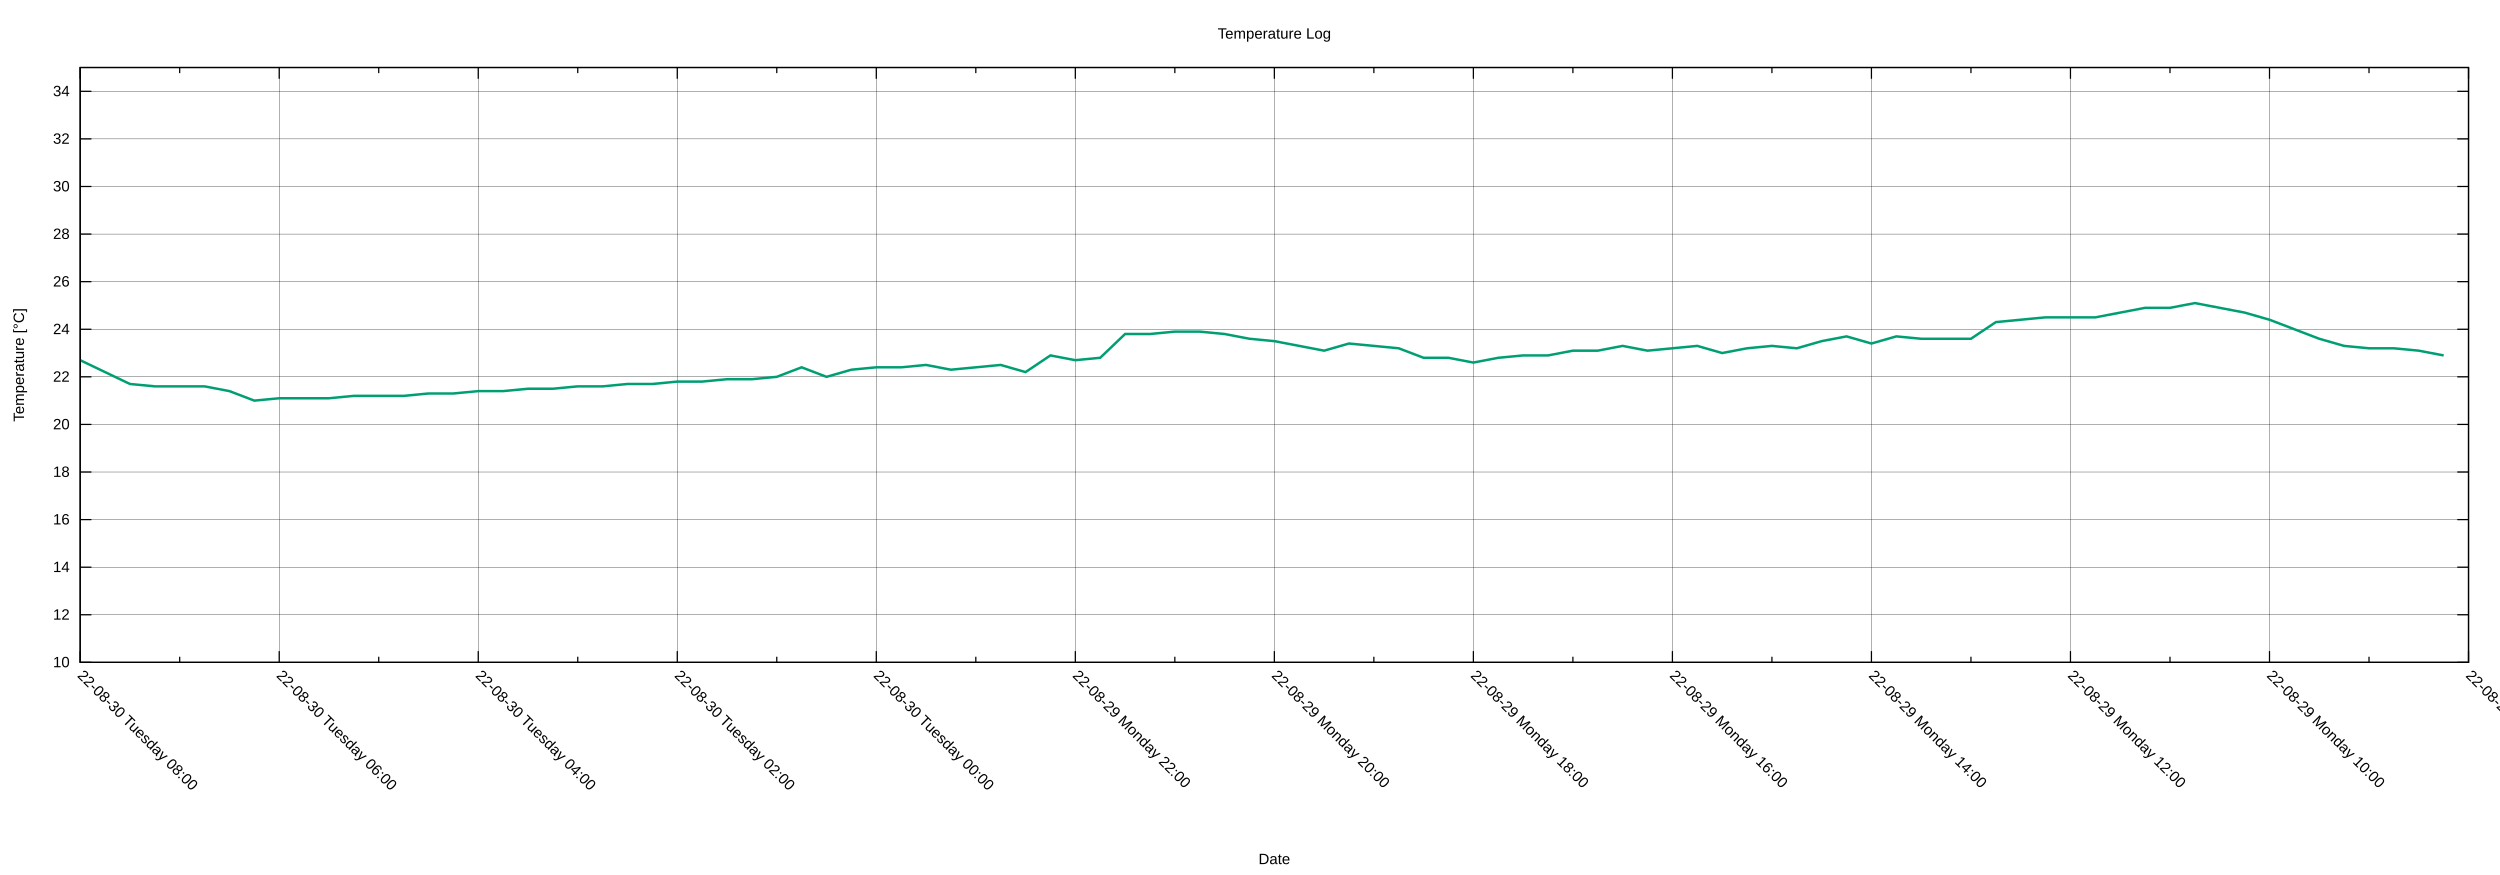
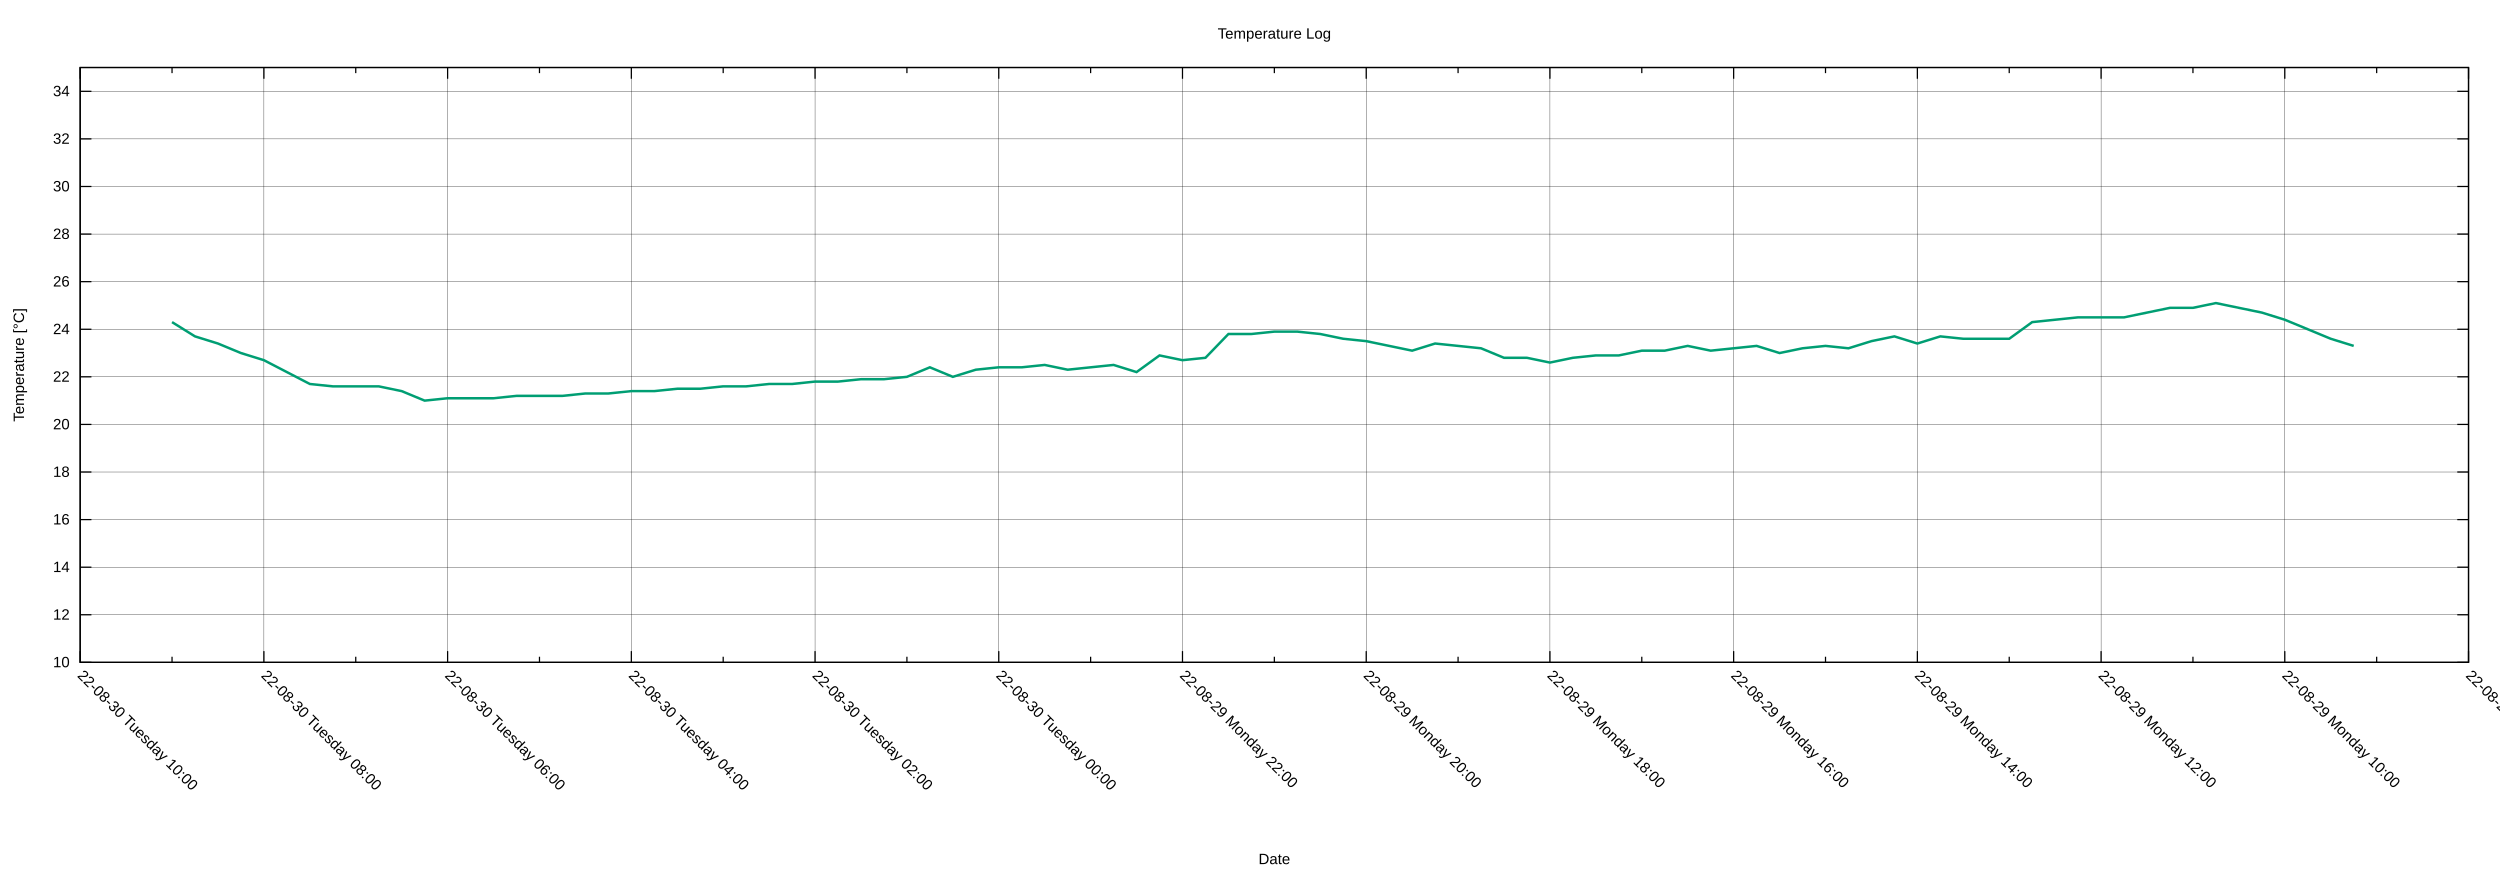
<svg xmlns="http://www.w3.org/2000/svg" xmlns:xlink="http://www.w3.org/1999/xlink" width="2000" height="700" viewBox="0 0 2000 700">
  <g id="gnuplot_canvas">
    <rect x="0" y="0" width="2000" height="700" fill="none" />
    <defs>
      <circle id="gpDot" r="0.5" stroke-width="0.5" stroke="currentColor" />
      <path id="gpPt0" stroke-width="0.222" stroke="currentColor" d="M-1,0 h2 M0,-1 v2" />
      <path id="gpPt1" stroke-width="0.222" stroke="currentColor" d="M-1,-1 L1,1 M1,-1 L-1,1" />
      <path id="gpPt2" stroke-width="0.222" stroke="currentColor" d="M-1,0 L1,0 M0,-1 L0,1 M-1,-1 L1,1 M-1,1 L1,-1" />
      <rect id="gpPt3" stroke-width="0.222" stroke="currentColor" x="-1" y="-1" width="2" height="2" />
      <rect id="gpPt4" stroke-width="0.222" stroke="currentColor" fill="currentColor" x="-1" y="-1" width="2" height="2" />
      <circle id="gpPt5" stroke-width="0.222" stroke="currentColor" cx="0" cy="0" r="1" />
      <use xlink:href="#gpPt5" id="gpPt6" fill="currentColor" stroke="none" />
      <path id="gpPt7" stroke-width="0.222" stroke="currentColor" d="M0,-1.33 L-1.33,0.67 L1.33,0.67 z" />
      <use xlink:href="#gpPt7" id="gpPt8" fill="currentColor" stroke="none" />
      <use xlink:href="#gpPt7" id="gpPt9" stroke="currentColor" transform="rotate(180)" />
      <use xlink:href="#gpPt9" id="gpPt10" fill="currentColor" stroke="none" />
      <use xlink:href="#gpPt3" id="gpPt11" stroke="currentColor" transform="rotate(45)" />
      <use xlink:href="#gpPt11" id="gpPt12" fill="currentColor" stroke="none" />
      <path id="gpPt13" stroke-width="0.222" stroke="currentColor" d="M0,1.330 L1.265,0.411 L0.782,-1.067 L-0.782,-1.076 L-1.265,0.411 z" />
      <use xlink:href="#gpPt13" id="gpPt14" fill="currentColor" stroke="none" />
      <filter id="textbox" filterUnits="objectBoundingBox" x="0" y="0" height="1" width="1">
        <feFlood flood-color="white" flood-opacity="1" result="bgnd" />
        <feComposite in="SourceGraphic" in2="bgnd" operator="atop" />
      </filter>
      <filter id="greybox" filterUnits="objectBoundingBox" x="0" y="0" height="1" width="1">
        <feFlood flood-color="lightgrey" flood-opacity="1" result="grey" />
        <feComposite in="SourceGraphic" in2="grey" operator="atop" />
      </filter>
    </defs>
    <g fill="none" color="white" stroke="currentColor" stroke-width="1.00" stroke-linecap="butt" stroke-linejoin="miter">
</g>
    <g fill="none" color="black" stroke="currentColor" stroke-width="1.00" stroke-linecap="butt" stroke-linejoin="miter">
</g>
    <g fill="none" color="black" stroke="black" stroke-width="0.25" stroke-linecap="butt" stroke-linejoin="miter">
</g>
    <g fill="none" color="black" stroke="currentColor" stroke-width="0.25" stroke-linecap="butt" stroke-linejoin="miter">
      <path stroke="black" class="gridline" d="M64.14,529.89 L1974.82,529.89  " />
    </g>
    <g fill="none" color="black" stroke="black" stroke-width="1.00" stroke-linecap="butt" stroke-linejoin="miter">
</g>
    <g fill="none" color="black" stroke="currentColor" stroke-width="1.00" stroke-linecap="butt" stroke-linejoin="miter">
      <path stroke="black" d="M64.14,529.89 L73.14,529.89 M1974.82,529.89 L1965.82,529.89  " />
      <g transform="translate(55.75,533.79)" stroke="none" fill="black" font-family="Arial" font-size="12.00" text-anchor="end">
        <text>
          <tspan font-family="Arial"> 10</tspan>
        </text>
      </g>
    </g>
    <g fill="none" color="black" stroke="currentColor" stroke-width="1.00" stroke-linecap="butt" stroke-linejoin="miter">
</g>
    <g fill="none" color="black" stroke="black" stroke-width="0.25" stroke-linecap="butt" stroke-linejoin="miter">
</g>
    <g fill="none" color="black" stroke="currentColor" stroke-width="0.25" stroke-linecap="butt" stroke-linejoin="miter">
      <path stroke="black" class="gridline" d="M64.14,491.82 L1974.82,491.82  " />
    </g>
    <g fill="none" color="black" stroke="black" stroke-width="1.00" stroke-linecap="butt" stroke-linejoin="miter">
</g>
    <g fill="none" color="black" stroke="currentColor" stroke-width="1.00" stroke-linecap="butt" stroke-linejoin="miter">
      <path stroke="black" d="M64.14,491.82 L73.14,491.82 M1974.82,491.82 L1965.82,491.82  " />
      <g transform="translate(55.75,495.72)" stroke="none" fill="black" font-family="Arial" font-size="12.00" text-anchor="end">
        <text>
          <tspan font-family="Arial"> 12</tspan>
        </text>
      </g>
    </g>
    <g fill="none" color="black" stroke="currentColor" stroke-width="1.00" stroke-linecap="butt" stroke-linejoin="miter">
</g>
    <g fill="none" color="black" stroke="black" stroke-width="0.25" stroke-linecap="butt" stroke-linejoin="miter">
</g>
    <g fill="none" color="black" stroke="currentColor" stroke-width="0.25" stroke-linecap="butt" stroke-linejoin="miter">
      <path stroke="black" class="gridline" d="M64.14,453.75 L1974.82,453.75  " />
    </g>
    <g fill="none" color="black" stroke="black" stroke-width="1.00" stroke-linecap="butt" stroke-linejoin="miter">
</g>
    <g fill="none" color="black" stroke="currentColor" stroke-width="1.00" stroke-linecap="butt" stroke-linejoin="miter">
      <path stroke="black" d="M64.14,453.75 L73.14,453.75 M1974.82,453.75 L1965.82,453.75  " />
      <g transform="translate(55.75,457.65)" stroke="none" fill="black" font-family="Arial" font-size="12.00" text-anchor="end">
        <text>
          <tspan font-family="Arial"> 14</tspan>
        </text>
      </g>
    </g>
    <g fill="none" color="black" stroke="currentColor" stroke-width="1.00" stroke-linecap="butt" stroke-linejoin="miter">
</g>
    <g fill="none" color="black" stroke="black" stroke-width="0.25" stroke-linecap="butt" stroke-linejoin="miter">
</g>
    <g fill="none" color="black" stroke="currentColor" stroke-width="0.25" stroke-linecap="butt" stroke-linejoin="miter">
      <path stroke="black" class="gridline" d="M64.14,415.68 L1974.82,415.68  " />
    </g>
    <g fill="none" color="black" stroke="black" stroke-width="1.00" stroke-linecap="butt" stroke-linejoin="miter">
</g>
    <g fill="none" color="black" stroke="currentColor" stroke-width="1.00" stroke-linecap="butt" stroke-linejoin="miter">
      <path stroke="black" d="M64.14,415.68 L73.14,415.68 M1974.82,415.68 L1965.82,415.68  " />
      <g transform="translate(55.75,419.58)" stroke="none" fill="black" font-family="Arial" font-size="12.00" text-anchor="end">
        <text>
          <tspan font-family="Arial"> 16</tspan>
        </text>
      </g>
    </g>
    <g fill="none" color="black" stroke="currentColor" stroke-width="1.00" stroke-linecap="butt" stroke-linejoin="miter">
</g>
    <g fill="none" color="black" stroke="black" stroke-width="0.25" stroke-linecap="butt" stroke-linejoin="miter">
</g>
    <g fill="none" color="black" stroke="currentColor" stroke-width="0.25" stroke-linecap="butt" stroke-linejoin="miter">
      <path stroke="black" class="gridline" d="M64.14,377.61 L1974.82,377.61  " />
    </g>
    <g fill="none" color="black" stroke="black" stroke-width="1.00" stroke-linecap="butt" stroke-linejoin="miter">
</g>
    <g fill="none" color="black" stroke="currentColor" stroke-width="1.00" stroke-linecap="butt" stroke-linejoin="miter">
      <path stroke="black" d="M64.14,377.61 L73.14,377.61 M1974.82,377.61 L1965.82,377.61  " />
      <g transform="translate(55.75,381.51)" stroke="none" fill="black" font-family="Arial" font-size="12.00" text-anchor="end">
        <text>
          <tspan font-family="Arial"> 18</tspan>
        </text>
      </g>
    </g>
    <g fill="none" color="black" stroke="currentColor" stroke-width="1.00" stroke-linecap="butt" stroke-linejoin="miter">
</g>
    <g fill="none" color="black" stroke="black" stroke-width="0.25" stroke-linecap="butt" stroke-linejoin="miter">
</g>
    <g fill="none" color="black" stroke="currentColor" stroke-width="0.25" stroke-linecap="butt" stroke-linejoin="miter">
      <path stroke="black" class="gridline" d="M64.14,339.54 L1974.82,339.54  " />
    </g>
    <g fill="none" color="black" stroke="black" stroke-width="1.00" stroke-linecap="butt" stroke-linejoin="miter">
</g>
    <g fill="none" color="black" stroke="currentColor" stroke-width="1.00" stroke-linecap="butt" stroke-linejoin="miter">
      <path stroke="black" d="M64.14,339.54 L73.14,339.54 M1974.82,339.54 L1965.82,339.54  " />
      <g transform="translate(55.75,343.44)" stroke="none" fill="black" font-family="Arial" font-size="12.00" text-anchor="end">
        <text>
          <tspan font-family="Arial"> 20</tspan>
        </text>
      </g>
    </g>
    <g fill="none" color="black" stroke="currentColor" stroke-width="1.00" stroke-linecap="butt" stroke-linejoin="miter">
</g>
    <g fill="none" color="black" stroke="black" stroke-width="0.25" stroke-linecap="butt" stroke-linejoin="miter">
</g>
    <g fill="none" color="black" stroke="currentColor" stroke-width="0.25" stroke-linecap="butt" stroke-linejoin="miter">
      <path stroke="black" class="gridline" d="M64.14,301.47 L1974.82,301.47  " />
    </g>
    <g fill="none" color="black" stroke="black" stroke-width="1.00" stroke-linecap="butt" stroke-linejoin="miter">
</g>
    <g fill="none" color="black" stroke="currentColor" stroke-width="1.00" stroke-linecap="butt" stroke-linejoin="miter">
      <path stroke="black" d="M64.14,301.47 L73.14,301.47 M1974.82,301.47 L1965.82,301.47  " />
      <g transform="translate(55.75,305.37)" stroke="none" fill="black" font-family="Arial" font-size="12.00" text-anchor="end">
        <text>
          <tspan font-family="Arial"> 22</tspan>
        </text>
      </g>
    </g>
    <g fill="none" color="black" stroke="currentColor" stroke-width="1.00" stroke-linecap="butt" stroke-linejoin="miter">
</g>
    <g fill="none" color="black" stroke="black" stroke-width="0.25" stroke-linecap="butt" stroke-linejoin="miter">
</g>
    <g fill="none" color="black" stroke="currentColor" stroke-width="0.25" stroke-linecap="butt" stroke-linejoin="miter">
      <path stroke="black" class="gridline" d="M64.14,263.40 L1974.82,263.40  " />
    </g>
    <g fill="none" color="black" stroke="black" stroke-width="1.00" stroke-linecap="butt" stroke-linejoin="miter">
</g>
    <g fill="none" color="black" stroke="currentColor" stroke-width="1.00" stroke-linecap="butt" stroke-linejoin="miter">
      <path stroke="black" d="M64.14,263.40 L73.14,263.40 M1974.82,263.40 L1965.82,263.40  " />
      <g transform="translate(55.75,267.30)" stroke="none" fill="black" font-family="Arial" font-size="12.00" text-anchor="end">
        <text>
          <tspan font-family="Arial"> 24</tspan>
        </text>
      </g>
    </g>
    <g fill="none" color="black" stroke="currentColor" stroke-width="1.00" stroke-linecap="butt" stroke-linejoin="miter">
</g>
    <g fill="none" color="black" stroke="black" stroke-width="0.25" stroke-linecap="butt" stroke-linejoin="miter">
</g>
    <g fill="none" color="black" stroke="currentColor" stroke-width="0.25" stroke-linecap="butt" stroke-linejoin="miter">
      <path stroke="black" class="gridline" d="M64.14,225.33 L1974.82,225.33  " />
    </g>
    <g fill="none" color="black" stroke="black" stroke-width="1.00" stroke-linecap="butt" stroke-linejoin="miter">
</g>
    <g fill="none" color="black" stroke="currentColor" stroke-width="1.00" stroke-linecap="butt" stroke-linejoin="miter">
      <path stroke="black" d="M64.14,225.33 L73.14,225.33 M1974.82,225.33 L1965.82,225.33  " />
      <g transform="translate(55.75,229.23)" stroke="none" fill="black" font-family="Arial" font-size="12.00" text-anchor="end">
        <text>
          <tspan font-family="Arial"> 26</tspan>
        </text>
      </g>
    </g>
    <g fill="none" color="black" stroke="currentColor" stroke-width="1.00" stroke-linecap="butt" stroke-linejoin="miter">
</g>
    <g fill="none" color="black" stroke="black" stroke-width="0.25" stroke-linecap="butt" stroke-linejoin="miter">
</g>
    <g fill="none" color="black" stroke="currentColor" stroke-width="0.25" stroke-linecap="butt" stroke-linejoin="miter">
      <path stroke="black" class="gridline" d="M64.14,187.26 L1974.82,187.26  " />
    </g>
    <g fill="none" color="black" stroke="black" stroke-width="1.00" stroke-linecap="butt" stroke-linejoin="miter">
</g>
    <g fill="none" color="black" stroke="currentColor" stroke-width="1.00" stroke-linecap="butt" stroke-linejoin="miter">
      <path stroke="black" d="M64.14,187.26 L73.14,187.26 M1974.82,187.26 L1965.82,187.26  " />
      <g transform="translate(55.75,191.16)" stroke="none" fill="black" font-family="Arial" font-size="12.00" text-anchor="end">
        <text>
          <tspan font-family="Arial"> 28</tspan>
        </text>
      </g>
    </g>
    <g fill="none" color="black" stroke="currentColor" stroke-width="1.00" stroke-linecap="butt" stroke-linejoin="miter">
</g>
    <g fill="none" color="black" stroke="black" stroke-width="0.25" stroke-linecap="butt" stroke-linejoin="miter">
</g>
    <g fill="none" color="black" stroke="currentColor" stroke-width="0.25" stroke-linecap="butt" stroke-linejoin="miter">
      <path stroke="black" class="gridline" d="M64.14,149.19 L1974.82,149.19  " />
    </g>
    <g fill="none" color="black" stroke="black" stroke-width="1.00" stroke-linecap="butt" stroke-linejoin="miter">
</g>
    <g fill="none" color="black" stroke="currentColor" stroke-width="1.00" stroke-linecap="butt" stroke-linejoin="miter">
      <path stroke="black" d="M64.14,149.19 L73.14,149.19 M1974.82,149.19 L1965.82,149.19  " />
      <g transform="translate(55.75,153.09)" stroke="none" fill="black" font-family="Arial" font-size="12.00" text-anchor="end">
        <text>
          <tspan font-family="Arial"> 30</tspan>
        </text>
      </g>
    </g>
    <g fill="none" color="black" stroke="currentColor" stroke-width="1.00" stroke-linecap="butt" stroke-linejoin="miter">
</g>
    <g fill="none" color="black" stroke="black" stroke-width="0.25" stroke-linecap="butt" stroke-linejoin="miter">
</g>
    <g fill="none" color="black" stroke="currentColor" stroke-width="0.25" stroke-linecap="butt" stroke-linejoin="miter">
      <path stroke="black" class="gridline" d="M64.14,111.12 L1974.82,111.12  " />
    </g>
    <g fill="none" color="black" stroke="black" stroke-width="1.00" stroke-linecap="butt" stroke-linejoin="miter">
</g>
    <g fill="none" color="black" stroke="currentColor" stroke-width="1.00" stroke-linecap="butt" stroke-linejoin="miter">
      <path stroke="black" d="M64.14,111.12 L73.14,111.12 M1974.82,111.12 L1965.82,111.12  " />
      <g transform="translate(55.75,115.02)" stroke="none" fill="black" font-family="Arial" font-size="12.00" text-anchor="end">
        <text>
          <tspan font-family="Arial"> 32</tspan>
        </text>
      </g>
    </g>
    <g fill="none" color="black" stroke="currentColor" stroke-width="1.00" stroke-linecap="butt" stroke-linejoin="miter">
</g>
    <g fill="none" color="black" stroke="black" stroke-width="0.25" stroke-linecap="butt" stroke-linejoin="miter">
</g>
    <g fill="none" color="black" stroke="currentColor" stroke-width="0.25" stroke-linecap="butt" stroke-linejoin="miter">
      <path stroke="black" class="gridline" d="M64.14,73.05 L1974.82,73.05  " />
    </g>
    <g fill="none" color="black" stroke="black" stroke-width="1.00" stroke-linecap="butt" stroke-linejoin="miter">
</g>
    <g fill="none" color="black" stroke="currentColor" stroke-width="1.00" stroke-linecap="butt" stroke-linejoin="miter">
      <path stroke="black" d="M64.14,73.05 L73.14,73.05 M1974.82,73.05 L1965.82,73.05  " />
      <g transform="translate(55.75,76.95)" stroke="none" fill="black" font-family="Arial" font-size="12.00" text-anchor="end">
        <text>
          <tspan font-family="Arial"> 34</tspan>
        </text>
      </g>
    </g>
    <g fill="none" color="black" stroke="currentColor" stroke-width="1.00" stroke-linecap="butt" stroke-linejoin="miter">
</g>
    <g fill="none" color="black" stroke="black" stroke-width="0.25" stroke-linecap="butt" stroke-linejoin="miter">
</g>
    <g fill="none" color="black" stroke="currentColor" stroke-width="0.25" stroke-linecap="butt" stroke-linejoin="miter">
      <path stroke="black" class="gridline" d="M1974.82,529.89 L1974.82,54.01  " />
    </g>
    <g fill="none" color="black" stroke="black" stroke-width="1.00" stroke-linecap="butt" stroke-linejoin="miter">
</g>
    <g fill="none" color="black" stroke="currentColor" stroke-width="1.00" stroke-linecap="butt" stroke-linejoin="miter">
      <path stroke="black" d="M1974.82,529.89 L1974.82,520.89 M1974.82,54.01 L1974.82,63.01  " />
      <g transform="translate(1972.06,541.04) rotate(45)" stroke="none" fill="black" font-family="Arial" font-size="12.00" text-anchor="start">
        <text>
          <tspan font-family="Arial">22-08-29 Monday 08:00</tspan>
        </text>
      </g>
    </g>
    <g fill="none" color="black" stroke="currentColor" stroke-width="1.00" stroke-linecap="butt" stroke-linejoin="miter">
-       <path stroke="black" d="M1895.21,529.89 L1895.21,525.39 M1895.21,54.01 L1895.21,58.51  " />
-     </g>
-     <g fill="none" color="black" stroke="black" stroke-width="0.25" stroke-linecap="butt" stroke-linejoin="miter">
- </g>
-     <g fill="none" color="black" stroke="currentColor" stroke-width="0.25" stroke-linecap="butt" stroke-linejoin="miter">
-       <path stroke="black" class="gridline" d="M1815.60,529.89 L1815.60,54.01  " />
-     </g>
-     <g fill="none" color="black" stroke="black" stroke-width="1.00" stroke-linecap="butt" stroke-linejoin="miter">
- </g>
-     <g fill="none" color="black" stroke="currentColor" stroke-width="1.00" stroke-linecap="butt" stroke-linejoin="miter">
-       <path stroke="black" d="M1815.60,529.89 L1815.60,520.89 M1815.60,54.01 L1815.60,63.01  " />
-       <g transform="translate(1812.84,541.04) rotate(45)" stroke="none" fill="black" font-family="Arial" font-size="12.00" text-anchor="start">
+       <path stroke="black" d="M1901.33,529.89 L1901.33,525.39 M1901.33,54.01 L1901.33,58.51  " />
+     </g>
+     <g fill="none" color="black" stroke="black" stroke-width="0.25" stroke-linecap="butt" stroke-linejoin="miter">
+ </g>
+     <g fill="none" color="black" stroke="currentColor" stroke-width="0.25" stroke-linecap="butt" stroke-linejoin="miter">
+       <path stroke="black" class="gridline" d="M1827.84,529.89 L1827.84,54.01  " />
+     </g>
+     <g fill="none" color="black" stroke="black" stroke-width="1.00" stroke-linecap="butt" stroke-linejoin="miter">
+ </g>
+     <g fill="none" color="black" stroke="currentColor" stroke-width="1.00" stroke-linecap="butt" stroke-linejoin="miter">
+       <path stroke="black" d="M1827.84,529.89 L1827.84,520.89 M1827.84,54.01 L1827.84,63.01  " />
+       <g transform="translate(1825.08,541.04) rotate(45)" stroke="none" fill="black" font-family="Arial" font-size="12.00" text-anchor="start">
        <text>
          <tspan font-family="Arial">22-08-29 Monday 10:00</tspan>
        </text>
      </g>
    </g>
    <g fill="none" color="black" stroke="currentColor" stroke-width="1.00" stroke-linecap="butt" stroke-linejoin="miter">
-       <path stroke="black" d="M1735.99,529.89 L1735.99,525.39 M1735.99,54.01 L1735.99,58.51  " />
-     </g>
-     <g fill="none" color="black" stroke="black" stroke-width="0.25" stroke-linecap="butt" stroke-linejoin="miter">
- </g>
-     <g fill="none" color="black" stroke="currentColor" stroke-width="0.25" stroke-linecap="butt" stroke-linejoin="miter">
-       <path stroke="black" class="gridline" d="M1656.37,529.89 L1656.37,54.01  " />
-     </g>
-     <g fill="none" color="black" stroke="black" stroke-width="1.00" stroke-linecap="butt" stroke-linejoin="miter">
- </g>
-     <g fill="none" color="black" stroke="currentColor" stroke-width="1.00" stroke-linecap="butt" stroke-linejoin="miter">
-       <path stroke="black" d="M1656.37,529.89 L1656.37,520.89 M1656.37,54.01 L1656.37,63.01  " />
-       <g transform="translate(1653.61,541.04) rotate(45)" stroke="none" fill="black" font-family="Arial" font-size="12.00" text-anchor="start">
+       <path stroke="black" d="M1754.36,529.89 L1754.36,525.39 M1754.36,54.01 L1754.36,58.51  " />
+     </g>
+     <g fill="none" color="black" stroke="black" stroke-width="0.25" stroke-linecap="butt" stroke-linejoin="miter">
+ </g>
+     <g fill="none" color="black" stroke="currentColor" stroke-width="0.25" stroke-linecap="butt" stroke-linejoin="miter">
+       <path stroke="black" class="gridline" d="M1680.87,529.89 L1680.87,54.01  " />
+     </g>
+     <g fill="none" color="black" stroke="black" stroke-width="1.00" stroke-linecap="butt" stroke-linejoin="miter">
+ </g>
+     <g fill="none" color="black" stroke="currentColor" stroke-width="1.00" stroke-linecap="butt" stroke-linejoin="miter">
+       <path stroke="black" d="M1680.87,529.89 L1680.87,520.89 M1680.87,54.01 L1680.87,63.01  " />
+       <g transform="translate(1678.11,541.04) rotate(45)" stroke="none" fill="black" font-family="Arial" font-size="12.00" text-anchor="start">
        <text>
          <tspan font-family="Arial">22-08-29 Monday 12:00</tspan>
        </text>
      </g>
    </g>
    <g fill="none" color="black" stroke="currentColor" stroke-width="1.00" stroke-linecap="butt" stroke-linejoin="miter">
-       <path stroke="black" d="M1576.76,529.89 L1576.76,525.39 M1576.76,54.01 L1576.76,58.51  " />
-     </g>
-     <g fill="none" color="black" stroke="black" stroke-width="0.25" stroke-linecap="butt" stroke-linejoin="miter">
- </g>
-     <g fill="none" color="black" stroke="currentColor" stroke-width="0.25" stroke-linecap="butt" stroke-linejoin="miter">
-       <path stroke="black" class="gridline" d="M1497.15,529.89 L1497.15,54.01  " />
-     </g>
-     <g fill="none" color="black" stroke="black" stroke-width="1.00" stroke-linecap="butt" stroke-linejoin="miter">
- </g>
-     <g fill="none" color="black" stroke="currentColor" stroke-width="1.00" stroke-linecap="butt" stroke-linejoin="miter">
-       <path stroke="black" d="M1497.15,529.89 L1497.15,520.89 M1497.15,54.01 L1497.15,63.01  " />
-       <g transform="translate(1494.39,541.04) rotate(45)" stroke="none" fill="black" font-family="Arial" font-size="12.00" text-anchor="start">
+       <path stroke="black" d="M1607.38,529.89 L1607.38,525.39 M1607.38,54.01 L1607.38,58.51  " />
+     </g>
+     <g fill="none" color="black" stroke="black" stroke-width="0.25" stroke-linecap="butt" stroke-linejoin="miter">
+ </g>
+     <g fill="none" color="black" stroke="currentColor" stroke-width="0.25" stroke-linecap="butt" stroke-linejoin="miter">
+       <path stroke="black" class="gridline" d="M1533.89,529.89 L1533.89,54.01  " />
+     </g>
+     <g fill="none" color="black" stroke="black" stroke-width="1.00" stroke-linecap="butt" stroke-linejoin="miter">
+ </g>
+     <g fill="none" color="black" stroke="currentColor" stroke-width="1.00" stroke-linecap="butt" stroke-linejoin="miter">
+       <path stroke="black" d="M1533.89,529.89 L1533.89,520.89 M1533.89,54.01 L1533.89,63.01  " />
+       <g transform="translate(1531.13,541.04) rotate(45)" stroke="none" fill="black" font-family="Arial" font-size="12.00" text-anchor="start">
        <text>
          <tspan font-family="Arial">22-08-29 Monday 14:00</tspan>
        </text>
      </g>
    </g>
    <g fill="none" color="black" stroke="currentColor" stroke-width="1.00" stroke-linecap="butt" stroke-linejoin="miter">
-       <path stroke="black" d="M1417.54,529.89 L1417.54,525.39 M1417.54,54.01 L1417.54,58.51  " />
-     </g>
-     <g fill="none" color="black" stroke="black" stroke-width="0.25" stroke-linecap="butt" stroke-linejoin="miter">
- </g>
-     <g fill="none" color="black" stroke="currentColor" stroke-width="0.25" stroke-linecap="butt" stroke-linejoin="miter">
-       <path stroke="black" class="gridline" d="M1337.93,529.89 L1337.93,54.01  " />
-     </g>
-     <g fill="none" color="black" stroke="black" stroke-width="1.00" stroke-linecap="butt" stroke-linejoin="miter">
- </g>
-     <g fill="none" color="black" stroke="currentColor" stroke-width="1.00" stroke-linecap="butt" stroke-linejoin="miter">
-       <path stroke="black" d="M1337.93,529.89 L1337.93,520.89 M1337.93,54.01 L1337.93,63.01  " />
-       <g transform="translate(1335.17,541.04) rotate(45)" stroke="none" fill="black" font-family="Arial" font-size="12.00" text-anchor="start">
+       <path stroke="black" d="M1460.41,529.89 L1460.41,525.39 M1460.41,54.01 L1460.41,58.51  " />
+     </g>
+     <g fill="none" color="black" stroke="black" stroke-width="0.25" stroke-linecap="butt" stroke-linejoin="miter">
+ </g>
+     <g fill="none" color="black" stroke="currentColor" stroke-width="0.25" stroke-linecap="butt" stroke-linejoin="miter">
+       <path stroke="black" class="gridline" d="M1386.92,529.89 L1386.92,54.01  " />
+     </g>
+     <g fill="none" color="black" stroke="black" stroke-width="1.00" stroke-linecap="butt" stroke-linejoin="miter">
+ </g>
+     <g fill="none" color="black" stroke="currentColor" stroke-width="1.00" stroke-linecap="butt" stroke-linejoin="miter">
+       <path stroke="black" d="M1386.92,529.89 L1386.92,520.89 M1386.92,54.01 L1386.92,63.01  " />
+       <g transform="translate(1384.16,541.04) rotate(45)" stroke="none" fill="black" font-family="Arial" font-size="12.00" text-anchor="start">
        <text>
          <tspan font-family="Arial">22-08-29 Monday 16:00</tspan>
        </text>
      </g>
    </g>
    <g fill="none" color="black" stroke="currentColor" stroke-width="1.00" stroke-linecap="butt" stroke-linejoin="miter">
-       <path stroke="black" d="M1258.32,529.89 L1258.32,525.39 M1258.32,54.01 L1258.32,58.51  " />
-     </g>
-     <g fill="none" color="black" stroke="black" stroke-width="0.25" stroke-linecap="butt" stroke-linejoin="miter">
- </g>
-     <g fill="none" color="black" stroke="currentColor" stroke-width="0.25" stroke-linecap="butt" stroke-linejoin="miter">
-       <path stroke="black" class="gridline" d="M1178.70,529.89 L1178.70,54.01  " />
-     </g>
-     <g fill="none" color="black" stroke="black" stroke-width="1.00" stroke-linecap="butt" stroke-linejoin="miter">
- </g>
-     <g fill="none" color="black" stroke="currentColor" stroke-width="1.00" stroke-linecap="butt" stroke-linejoin="miter">
-       <path stroke="black" d="M1178.70,529.89 L1178.70,520.89 M1178.70,54.01 L1178.70,63.01  " />
-       <g transform="translate(1175.94,541.04) rotate(45)" stroke="none" fill="black" font-family="Arial" font-size="12.00" text-anchor="start">
+       <path stroke="black" d="M1313.43,529.89 L1313.43,525.39 M1313.43,54.01 L1313.43,58.51  " />
+     </g>
+     <g fill="none" color="black" stroke="black" stroke-width="0.25" stroke-linecap="butt" stroke-linejoin="miter">
+ </g>
+     <g fill="none" color="black" stroke="currentColor" stroke-width="0.25" stroke-linecap="butt" stroke-linejoin="miter">
+       <path stroke="black" class="gridline" d="M1239.94,529.89 L1239.94,54.01  " />
+     </g>
+     <g fill="none" color="black" stroke="black" stroke-width="1.00" stroke-linecap="butt" stroke-linejoin="miter">
+ </g>
+     <g fill="none" color="black" stroke="currentColor" stroke-width="1.00" stroke-linecap="butt" stroke-linejoin="miter">
+       <path stroke="black" d="M1239.94,529.89 L1239.94,520.89 M1239.94,54.01 L1239.94,63.01  " />
+       <g transform="translate(1237.18,541.04) rotate(45)" stroke="none" fill="black" font-family="Arial" font-size="12.00" text-anchor="start">
        <text>
          <tspan font-family="Arial">22-08-29 Monday 18:00</tspan>
        </text>
      </g>
    </g>
    <g fill="none" color="black" stroke="currentColor" stroke-width="1.00" stroke-linecap="butt" stroke-linejoin="miter">
-       <path stroke="black" d="M1099.09,529.89 L1099.09,525.39 M1099.09,54.01 L1099.09,58.51  " />
-     </g>
-     <g fill="none" color="black" stroke="black" stroke-width="0.25" stroke-linecap="butt" stroke-linejoin="miter">
- </g>
-     <g fill="none" color="black" stroke="currentColor" stroke-width="0.25" stroke-linecap="butt" stroke-linejoin="miter">
-       <path stroke="black" class="gridline" d="M1019.48,529.89 L1019.48,54.01  " />
-     </g>
-     <g fill="none" color="black" stroke="black" stroke-width="1.00" stroke-linecap="butt" stroke-linejoin="miter">
- </g>
-     <g fill="none" color="black" stroke="currentColor" stroke-width="1.00" stroke-linecap="butt" stroke-linejoin="miter">
-       <path stroke="black" d="M1019.48,529.89 L1019.48,520.89 M1019.48,54.01 L1019.48,63.01  " />
-       <g transform="translate(1016.72,541.04) rotate(45)" stroke="none" fill="black" font-family="Arial" font-size="12.00" text-anchor="start">
+       <path stroke="black" d="M1166.46,529.89 L1166.46,525.39 M1166.46,54.01 L1166.46,58.51  " />
+     </g>
+     <g fill="none" color="black" stroke="black" stroke-width="0.25" stroke-linecap="butt" stroke-linejoin="miter">
+ </g>
+     <g fill="none" color="black" stroke="currentColor" stroke-width="0.25" stroke-linecap="butt" stroke-linejoin="miter">
+       <path stroke="black" class="gridline" d="M1092.97,529.89 L1092.97,54.01  " />
+     </g>
+     <g fill="none" color="black" stroke="black" stroke-width="1.00" stroke-linecap="butt" stroke-linejoin="miter">
+ </g>
+     <g fill="none" color="black" stroke="currentColor" stroke-width="1.00" stroke-linecap="butt" stroke-linejoin="miter">
+       <path stroke="black" d="M1092.97,529.89 L1092.97,520.89 M1092.97,54.01 L1092.97,63.01  " />
+       <g transform="translate(1090.21,541.04) rotate(45)" stroke="none" fill="black" font-family="Arial" font-size="12.00" text-anchor="start">
        <text>
          <tspan font-family="Arial">22-08-29 Monday 20:00</tspan>
        </text>
      </g>
    </g>
    <g fill="none" color="black" stroke="currentColor" stroke-width="1.00" stroke-linecap="butt" stroke-linejoin="miter">
-       <path stroke="black" d="M939.87,529.89 L939.87,525.39 M939.87,54.01 L939.87,58.51  " />
-     </g>
-     <g fill="none" color="black" stroke="black" stroke-width="0.25" stroke-linecap="butt" stroke-linejoin="miter">
- </g>
-     <g fill="none" color="black" stroke="currentColor" stroke-width="0.25" stroke-linecap="butt" stroke-linejoin="miter">
-       <path stroke="black" class="gridline" d="M860.26,529.89 L860.26,54.01  " />
-     </g>
-     <g fill="none" color="black" stroke="black" stroke-width="1.00" stroke-linecap="butt" stroke-linejoin="miter">
- </g>
-     <g fill="none" color="black" stroke="currentColor" stroke-width="1.00" stroke-linecap="butt" stroke-linejoin="miter">
-       <path stroke="black" d="M860.26,529.89 L860.26,520.89 M860.26,54.01 L860.26,63.01  " />
-       <g transform="translate(857.50,541.04) rotate(45)" stroke="none" fill="black" font-family="Arial" font-size="12.00" text-anchor="start">
+       <path stroke="black" d="M1019.48,529.89 L1019.48,525.39 M1019.48,54.01 L1019.48,58.51  " />
+     </g>
+     <g fill="none" color="black" stroke="black" stroke-width="0.25" stroke-linecap="butt" stroke-linejoin="miter">
+ </g>
+     <g fill="none" color="black" stroke="currentColor" stroke-width="0.25" stroke-linecap="butt" stroke-linejoin="miter">
+       <path stroke="black" class="gridline" d="M945.99,529.89 L945.99,54.01  " />
+     </g>
+     <g fill="none" color="black" stroke="black" stroke-width="1.00" stroke-linecap="butt" stroke-linejoin="miter">
+ </g>
+     <g fill="none" color="black" stroke="currentColor" stroke-width="1.00" stroke-linecap="butt" stroke-linejoin="miter">
+       <path stroke="black" d="M945.99,529.89 L945.99,520.89 M945.99,54.01 L945.99,63.01  " />
+       <g transform="translate(943.23,541.04) rotate(45)" stroke="none" fill="black" font-family="Arial" font-size="12.00" text-anchor="start">
        <text>
          <tspan font-family="Arial">22-08-29 Monday 22:00</tspan>
        </text>
      </g>
    </g>
    <g fill="none" color="black" stroke="currentColor" stroke-width="1.00" stroke-linecap="butt" stroke-linejoin="miter">
-       <path stroke="black" d="M780.65,529.89 L780.65,525.39 M780.65,54.01 L780.65,58.51  " />
-     </g>
-     <g fill="none" color="black" stroke="black" stroke-width="0.25" stroke-linecap="butt" stroke-linejoin="miter">
- </g>
-     <g fill="none" color="black" stroke="currentColor" stroke-width="0.25" stroke-linecap="butt" stroke-linejoin="miter">
-       <path stroke="black" class="gridline" d="M701.03,529.89 L701.03,54.01  " />
-     </g>
-     <g fill="none" color="black" stroke="black" stroke-width="1.00" stroke-linecap="butt" stroke-linejoin="miter">
- </g>
-     <g fill="none" color="black" stroke="currentColor" stroke-width="1.00" stroke-linecap="butt" stroke-linejoin="miter">
-       <path stroke="black" d="M701.03,529.89 L701.03,520.89 M701.03,54.01 L701.03,63.01  " />
-       <g transform="translate(698.27,541.04) rotate(45)" stroke="none" fill="black" font-family="Arial" font-size="12.00" text-anchor="start">
+       <path stroke="black" d="M872.50,529.89 L872.50,525.39 M872.50,54.01 L872.50,58.51  " />
+     </g>
+     <g fill="none" color="black" stroke="black" stroke-width="0.25" stroke-linecap="butt" stroke-linejoin="miter">
+ </g>
+     <g fill="none" color="black" stroke="currentColor" stroke-width="0.25" stroke-linecap="butt" stroke-linejoin="miter">
+       <path stroke="black" class="gridline" d="M799.02,529.89 L799.02,54.01  " />
+     </g>
+     <g fill="none" color="black" stroke="black" stroke-width="1.00" stroke-linecap="butt" stroke-linejoin="miter">
+ </g>
+     <g fill="none" color="black" stroke="currentColor" stroke-width="1.00" stroke-linecap="butt" stroke-linejoin="miter">
+       <path stroke="black" d="M799.02,529.89 L799.02,520.89 M799.02,54.01 L799.02,63.01  " />
+       <g transform="translate(796.26,541.04) rotate(45)" stroke="none" fill="black" font-family="Arial" font-size="12.00" text-anchor="start">
        <text>
          <tspan font-family="Arial">22-08-30 Tuesday 00:00</tspan>
        </text>
      </g>
    </g>
    <g fill="none" color="black" stroke="currentColor" stroke-width="1.00" stroke-linecap="butt" stroke-linejoin="miter">
-       <path stroke="black" d="M621.42,529.89 L621.42,525.39 M621.42,54.01 L621.42,58.51  " />
-     </g>
-     <g fill="none" color="black" stroke="black" stroke-width="0.25" stroke-linecap="butt" stroke-linejoin="miter">
- </g>
-     <g fill="none" color="black" stroke="currentColor" stroke-width="0.25" stroke-linecap="butt" stroke-linejoin="miter">
-       <path stroke="black" class="gridline" d="M541.81,529.89 L541.81,54.01  " />
-     </g>
-     <g fill="none" color="black" stroke="black" stroke-width="1.00" stroke-linecap="butt" stroke-linejoin="miter">
- </g>
-     <g fill="none" color="black" stroke="currentColor" stroke-width="1.00" stroke-linecap="butt" stroke-linejoin="miter">
-       <path stroke="black" d="M541.81,529.89 L541.81,520.89 M541.81,54.01 L541.81,63.01  " />
-       <g transform="translate(539.05,541.04) rotate(45)" stroke="none" fill="black" font-family="Arial" font-size="12.00" text-anchor="start">
+       <path stroke="black" d="M725.53,529.89 L725.53,525.39 M725.53,54.01 L725.53,58.51  " />
+     </g>
+     <g fill="none" color="black" stroke="black" stroke-width="0.25" stroke-linecap="butt" stroke-linejoin="miter">
+ </g>
+     <g fill="none" color="black" stroke="currentColor" stroke-width="0.25" stroke-linecap="butt" stroke-linejoin="miter">
+       <path stroke="black" class="gridline" d="M652.04,529.89 L652.04,54.01  " />
+     </g>
+     <g fill="none" color="black" stroke="black" stroke-width="1.00" stroke-linecap="butt" stroke-linejoin="miter">
+ </g>
+     <g fill="none" color="black" stroke="currentColor" stroke-width="1.00" stroke-linecap="butt" stroke-linejoin="miter">
+       <path stroke="black" d="M652.04,529.89 L652.04,520.89 M652.04,54.01 L652.04,63.01  " />
+       <g transform="translate(649.28,541.04) rotate(45)" stroke="none" fill="black" font-family="Arial" font-size="12.00" text-anchor="start">
        <text>
          <tspan font-family="Arial">22-08-30 Tuesday 02:00</tspan>
        </text>
      </g>
    </g>
    <g fill="none" color="black" stroke="currentColor" stroke-width="1.00" stroke-linecap="butt" stroke-linejoin="miter">
-       <path stroke="black" d="M462.20,529.89 L462.20,525.39 M462.20,54.01 L462.20,58.51  " />
-     </g>
-     <g fill="none" color="black" stroke="black" stroke-width="0.25" stroke-linecap="butt" stroke-linejoin="miter">
- </g>
-     <g fill="none" color="black" stroke="currentColor" stroke-width="0.25" stroke-linecap="butt" stroke-linejoin="miter">
-       <path stroke="black" class="gridline" d="M382.59,529.89 L382.59,54.01  " />
-     </g>
-     <g fill="none" color="black" stroke="black" stroke-width="1.00" stroke-linecap="butt" stroke-linejoin="miter">
- </g>
-     <g fill="none" color="black" stroke="currentColor" stroke-width="1.00" stroke-linecap="butt" stroke-linejoin="miter">
-       <path stroke="black" d="M382.59,529.89 L382.59,520.89 M382.59,54.01 L382.59,63.01  " />
-       <g transform="translate(379.83,541.04) rotate(45)" stroke="none" fill="black" font-family="Arial" font-size="12.00" text-anchor="start">
+       <path stroke="black" d="M578.55,529.89 L578.55,525.39 M578.55,54.01 L578.55,58.51  " />
+     </g>
+     <g fill="none" color="black" stroke="black" stroke-width="0.25" stroke-linecap="butt" stroke-linejoin="miter">
+ </g>
+     <g fill="none" color="black" stroke="currentColor" stroke-width="0.25" stroke-linecap="butt" stroke-linejoin="miter">
+       <path stroke="black" class="gridline" d="M505.07,529.89 L505.07,54.01  " />
+     </g>
+     <g fill="none" color="black" stroke="black" stroke-width="1.00" stroke-linecap="butt" stroke-linejoin="miter">
+ </g>
+     <g fill="none" color="black" stroke="currentColor" stroke-width="1.00" stroke-linecap="butt" stroke-linejoin="miter">
+       <path stroke="black" d="M505.07,529.89 L505.07,520.89 M505.07,54.01 L505.07,63.01  " />
+       <g transform="translate(502.31,541.04) rotate(45)" stroke="none" fill="black" font-family="Arial" font-size="12.00" text-anchor="start">
        <text>
          <tspan font-family="Arial">22-08-30 Tuesday 04:00</tspan>
        </text>
      </g>
    </g>
    <g fill="none" color="black" stroke="currentColor" stroke-width="1.00" stroke-linecap="butt" stroke-linejoin="miter">
-       <path stroke="black" d="M302.98,529.89 L302.98,525.39 M302.98,54.01 L302.98,58.51  " />
-     </g>
-     <g fill="none" color="black" stroke="black" stroke-width="0.25" stroke-linecap="butt" stroke-linejoin="miter">
- </g>
-     <g fill="none" color="black" stroke="currentColor" stroke-width="0.25" stroke-linecap="butt" stroke-linejoin="miter">
-       <path stroke="black" class="gridline" d="M223.36,529.89 L223.36,54.01  " />
-     </g>
-     <g fill="none" color="black" stroke="black" stroke-width="1.00" stroke-linecap="butt" stroke-linejoin="miter">
- </g>
-     <g fill="none" color="black" stroke="currentColor" stroke-width="1.00" stroke-linecap="butt" stroke-linejoin="miter">
-       <path stroke="black" d="M223.36,529.89 L223.36,520.89 M223.36,54.01 L223.36,63.01  " />
-       <g transform="translate(220.60,541.04) rotate(45)" stroke="none" fill="black" font-family="Arial" font-size="12.00" text-anchor="start">
+       <path stroke="black" d="M431.58,529.89 L431.58,525.39 M431.58,54.01 L431.58,58.51  " />
+     </g>
+     <g fill="none" color="black" stroke="black" stroke-width="0.25" stroke-linecap="butt" stroke-linejoin="miter">
+ </g>
+     <g fill="none" color="black" stroke="currentColor" stroke-width="0.25" stroke-linecap="butt" stroke-linejoin="miter">
+       <path stroke="black" class="gridline" d="M358.09,529.89 L358.09,54.01  " />
+     </g>
+     <g fill="none" color="black" stroke="black" stroke-width="1.00" stroke-linecap="butt" stroke-linejoin="miter">
+ </g>
+     <g fill="none" color="black" stroke="currentColor" stroke-width="1.00" stroke-linecap="butt" stroke-linejoin="miter">
+       <path stroke="black" d="M358.09,529.89 L358.09,520.89 M358.09,54.01 L358.09,63.01  " />
+       <g transform="translate(355.33,541.04) rotate(45)" stroke="none" fill="black" font-family="Arial" font-size="12.00" text-anchor="start">
        <text>
          <tspan font-family="Arial">22-08-30 Tuesday 06:00</tspan>
        </text>
      </g>
    </g>
    <g fill="none" color="black" stroke="currentColor" stroke-width="1.00" stroke-linecap="butt" stroke-linejoin="miter">
-       <path stroke="black" d="M143.75,529.89 L143.75,525.39 M143.75,54.01 L143.75,58.51  " />
+       <path stroke="black" d="M284.60,529.89 L284.60,525.39 M284.60,54.01 L284.60,58.51  " />
+     </g>
+     <g fill="none" color="black" stroke="black" stroke-width="0.25" stroke-linecap="butt" stroke-linejoin="miter">
+ </g>
+     <g fill="none" color="black" stroke="currentColor" stroke-width="0.25" stroke-linecap="butt" stroke-linejoin="miter">
+       <path stroke="black" class="gridline" d="M211.12,529.89 L211.12,54.01  " />
+     </g>
+     <g fill="none" color="black" stroke="black" stroke-width="1.00" stroke-linecap="butt" stroke-linejoin="miter">
+ </g>
+     <g fill="none" color="black" stroke="currentColor" stroke-width="1.00" stroke-linecap="butt" stroke-linejoin="miter">
+       <path stroke="black" d="M211.12,529.89 L211.12,520.89 M211.12,54.01 L211.12,63.01  " />
+       <g transform="translate(208.36,541.04) rotate(45)" stroke="none" fill="black" font-family="Arial" font-size="12.00" text-anchor="start">
+         <text>
+           <tspan font-family="Arial">22-08-30 Tuesday 08:00</tspan>
+         </text>
+       </g>
+     </g>
+     <g fill="none" color="black" stroke="currentColor" stroke-width="1.00" stroke-linecap="butt" stroke-linejoin="miter">
+       <path stroke="black" d="M137.63,529.89 L137.63,525.39 M137.63,54.01 L137.63,58.51  " />
    </g>
    <g fill="none" color="black" stroke="black" stroke-width="0.25" stroke-linecap="butt" stroke-linejoin="miter">
</g>
    <g fill="none" color="black" stroke="currentColor" stroke-width="0.25" stroke-linecap="butt" stroke-linejoin="miter">
      <path stroke="black" class="gridline" d="M64.14,529.89 L64.14,54.01  " />
    </g>
    <g fill="none" color="black" stroke="black" stroke-width="1.00" stroke-linecap="butt" stroke-linejoin="miter">
</g>
    <g fill="none" color="black" stroke="currentColor" stroke-width="1.00" stroke-linecap="butt" stroke-linejoin="miter">
      <path stroke="black" d="M64.14,529.89 L64.14,520.89 M64.14,54.01 L64.14,63.01  " />
      <g transform="translate(61.38,541.04) rotate(45)" stroke="none" fill="black" font-family="Arial" font-size="12.00" text-anchor="start">
        <text>
-           <tspan font-family="Arial">22-08-30 Tuesday 08:00</tspan>
+           <tspan font-family="Arial">22-08-30 Tuesday 10:00</tspan>
        </text>
      </g>
    </g>
    <g fill="none" color="black" stroke="currentColor" stroke-width="1.00" stroke-linecap="butt" stroke-linejoin="miter">
</g>
    <g fill="none" color="black" stroke="currentColor" stroke-width="1.00" stroke-linecap="butt" stroke-linejoin="miter">
      <path stroke="black" d="M64.14,54.01 L64.14,529.89 L1974.82,529.89 L1974.82,54.01 L64.14,54.01 Z  " />
    </g>
    <g fill="none" color="black" stroke="currentColor" stroke-width="1.00" stroke-linecap="butt" stroke-linejoin="miter">
      <g transform="translate(19.18,291.95) rotate(270)" stroke="none" fill="black" font-family="Arial" font-size="12.00" text-anchor="middle">
        <text>
          <tspan font-family="Arial">Temperature [°C]</tspan>
        </text>
      </g>
    </g>
    <g fill="none" color="black" stroke="currentColor" stroke-width="1.00" stroke-linecap="butt" stroke-linejoin="miter">
      <g transform="translate(1019.48,691.30)" stroke="none" fill="black" font-family="Arial" font-size="12.00" text-anchor="middle">
        <text>
          <tspan font-family="Arial">Date</tspan>
        </text>
      </g>
    </g>
    <g fill="none" color="black" stroke="currentColor" stroke-width="1.00" stroke-linecap="butt" stroke-linejoin="miter">
</g>
    <g id="gnuplot_plot_1">
      <g fill="none" color="white" stroke="currentColor" stroke-width="2.00" stroke-linecap="butt" stroke-linejoin="miter">
</g>
      <g fill="none" color="black" stroke="currentColor" stroke-width="2.00" stroke-linecap="butt" stroke-linejoin="miter">
-         <path stroke="rgb(  0, 158, 115)" d="M64.14,288.14 L84.04,297.66 L103.95,307.18 L123.85,309.08 L143.75,309.08 L163.65,309.08 L183.56,312.89 L203.46,320.50   L223.36,318.60 L243.27,318.60 L263.17,318.60 L283.07,316.70 L302.98,316.70 L322.88,316.70 L342.78,314.79 L362.68,314.79   L382.59,312.89 L402.49,312.89 L422.39,310.99 L442.30,310.99 L462.20,309.08 L482.10,309.08 L502.00,307.18 L521.91,307.18   L541.81,305.27 L561.71,305.27 L581.62,303.37 L601.52,303.37 L621.42,301.47 L641.32,293.85 L661.23,301.47 L681.13,295.76   L701.03,293.85 L720.94,293.85 L740.84,291.95 L760.74,295.76 L780.65,293.85 L800.55,291.95 L820.45,297.66 L840.35,284.34   L860.26,288.14 L880.16,286.24 L900.06,267.20 L919.97,267.20 L939.87,265.30 L959.77,265.30 L979.67,267.20 L999.58,271.01   L1019.48,272.91 L1039.38,276.72 L1059.29,280.53 L1079.19,274.82 L1099.09,276.72 L1118.99,278.63 L1138.90,286.24 L1158.80,286.24   L1178.70,290.05 L1198.61,286.24 L1218.51,284.34 L1238.41,284.34 L1258.32,280.53 L1278.22,280.53 L1298.12,276.72 L1318.02,280.53   L1337.93,278.63 L1357.83,276.72 L1377.73,282.43 L1397.64,278.63 L1417.54,276.72 L1437.44,278.63 L1457.34,272.91 L1477.25,269.11   L1497.15,274.82 L1517.05,269.11 L1536.96,271.01 L1556.86,271.01 L1576.76,271.01 L1596.66,257.69 L1616.57,255.78 L1636.47,253.88   L1656.37,253.88 L1676.28,253.88 L1696.18,250.07 L1716.08,246.27 L1735.99,246.27 L1755.89,242.46 L1775.79,246.27 L1795.69,250.07   L1815.60,255.78 L1835.50,263.40 L1855.40,271.01 L1875.31,276.72 L1895.21,278.63 L1915.11,278.63 L1935.01,280.53 L1954.92,284.34    " />
+         <path stroke="rgb(  0, 158, 115)" d="M137.63,257.69 L156.00,269.11 L174.37,274.82 L192.74,282.43 L211.12,288.14 L229.49,297.66 L247.86,307.18 L266.23,309.08   L284.60,309.08 L302.98,309.08 L321.35,312.89 L339.72,320.50 L358.09,318.60 L376.46,318.60 L394.83,318.60 L413.21,316.70   L431.58,316.70 L449.95,316.70 L468.32,314.79 L486.69,314.79 L505.07,312.89 L523.44,312.89 L541.81,310.99 L560.18,310.99   L578.55,309.08 L596.93,309.08 L615.30,307.18 L633.67,307.18 L652.04,305.27 L670.41,305.27 L688.79,303.37 L707.16,303.37   L725.53,301.47 L743.90,293.85 L762.27,301.47 L780.65,295.76 L799.02,293.85 L817.39,293.85 L835.76,291.95 L854.13,295.76   L872.50,293.85 L890.88,291.95 L909.25,297.66 L927.62,284.34 L945.99,288.14 L964.36,286.24 L982.74,267.20 L1001.11,267.20   L1019.48,265.30 L1037.85,265.30 L1056.22,267.20 L1074.60,271.01 L1092.97,272.91 L1111.34,276.72 L1129.71,280.53 L1148.08,274.82   L1166.46,276.72 L1184.83,278.63 L1203.20,286.24 L1221.57,286.24 L1239.94,290.05 L1258.32,286.24 L1276.69,284.34 L1295.06,284.34   L1313.43,280.53 L1331.80,280.53 L1350.17,276.72 L1368.55,280.53 L1386.92,278.63 L1405.29,276.72 L1423.66,282.43 L1442.03,278.63   L1460.41,276.72 L1478.78,278.63 L1497.15,272.91 L1515.52,269.11 L1533.89,274.82 L1552.27,269.11 L1570.64,271.01 L1589.01,271.01   L1607.38,271.01 L1625.75,257.69 L1644.13,255.78 L1662.50,253.88 L1680.87,253.88 L1699.24,253.88 L1717.61,250.07 L1735.99,246.27   L1754.36,246.27 L1772.73,242.46 L1791.10,246.27 L1809.47,250.07 L1827.84,255.78 L1846.22,263.40 L1864.59,271.01 L1882.96,276.72    " />
      </g>
    </g>
    <g fill="none" color="black" stroke="currentColor" stroke-width="2.00" stroke-linecap="butt" stroke-linejoin="miter">
</g>
    <g fill="none" color="black" stroke="black" stroke-width="1.00" stroke-linecap="butt" stroke-linejoin="miter">
</g>
    <g fill="none" color="black" stroke="currentColor" stroke-width="1.00" stroke-linecap="butt" stroke-linejoin="miter">
      <path stroke="black" d="M64.14,54.01 L64.14,529.89 L1974.82,529.89 L1974.82,54.01 L64.14,54.01 Z  " />
    </g>
    <g fill="none" color="black" stroke="currentColor" stroke-width="1.00" stroke-linecap="butt" stroke-linejoin="miter">
      <g transform="translate(1019.48,30.91)" stroke="none" fill="black" font-family="Arial" font-size="12.00" text-anchor="middle">
        <text>
          <tspan font-family="Arial">Temperature Log</tspan>
        </text>
      </g>
    </g>
    <g fill="none" color="black" stroke="currentColor" stroke-width="1.00" stroke-linecap="butt" stroke-linejoin="miter">
</g>
  </g>
</svg>
